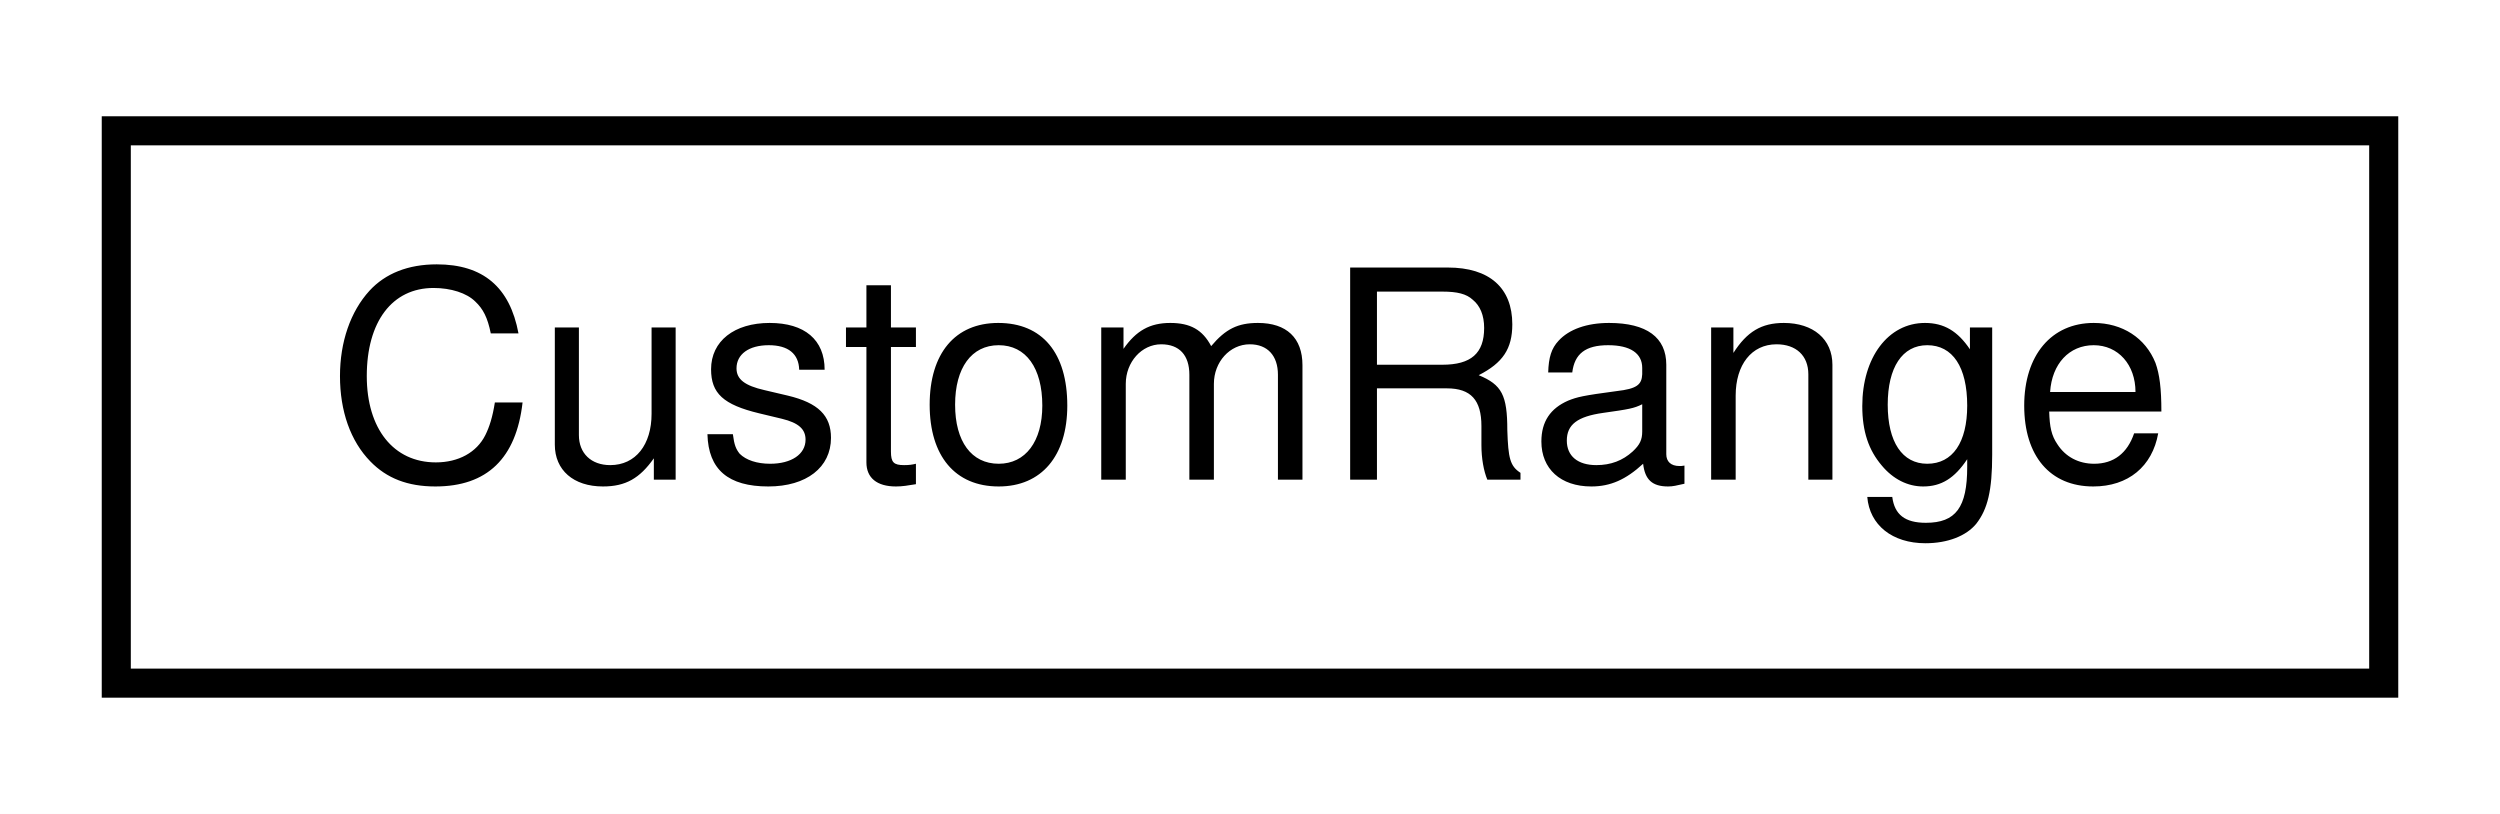
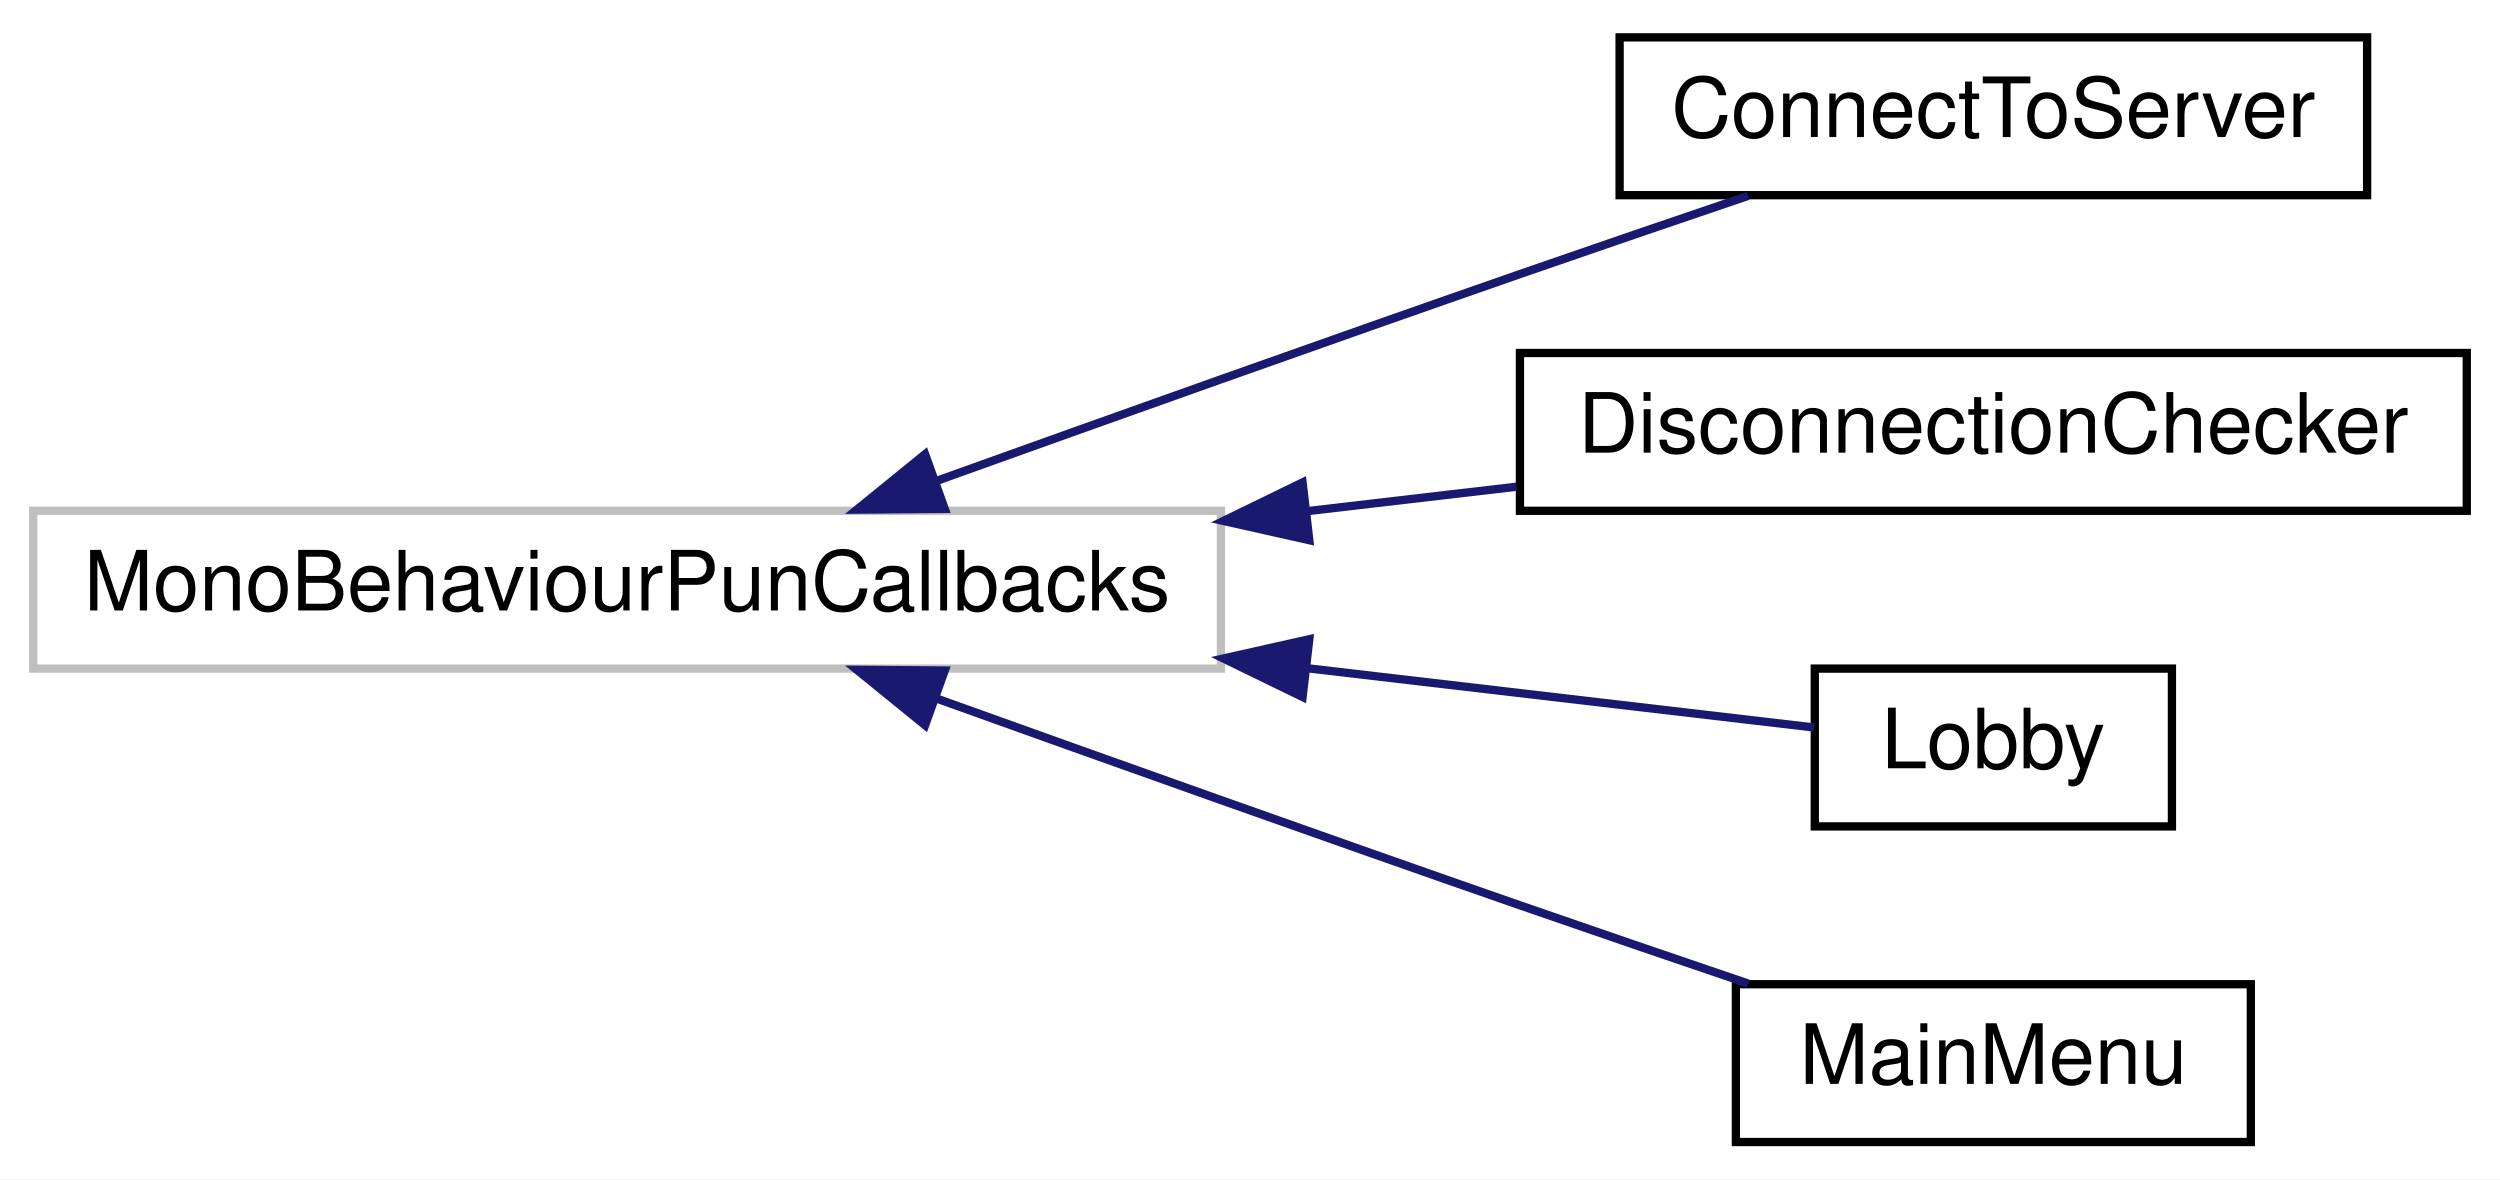
- <svg xmlns="http://www.w3.org/2000/svg" xmlns:xlink="http://www.w3.org/1999/xlink" width="86pt" height="28pt" viewBox="0.00 0.00 86.00 28.00">
-   <g id="graph0" class="graph" transform="scale(1 1) rotate(0) translate(4 24)">
-     <polygon fill="white" stroke="transparent" points="-4,4 -4,-24 82,-24 82,4 -4,4" />
+ <svg xmlns="http://www.w3.org/2000/svg" xmlns:xlink="http://www.w3.org/1999/xlink" width="301pt" height="142pt" viewBox="0.00 0.00 301.00 142.00">
+   <g id="graph0" class="graph" transform="scale(1 1) rotate(0) translate(4 138)">
+     <polygon fill="white" stroke="transparent" points="-4,4 -4,-138 297,-138 297,4 -4,4" />
    <g id="node1" class="node">
      <g id="a_node1">
-         <a xlink:href="struct_custom_range.xhtml" target="_top" xlink:title=" ">
-           <polygon fill="white" stroke="black" points="0,-0.5 0,-19.5 78,-19.5 78,-0.5 0,-0.5" />
-           <text text-anchor="middle" x="39" y="-7.5" font-family="Helvetica,sans-Serif" font-size="10.00">CustomRange</text>
+         <a xlink:title=" ">
+           <polygon fill="white" stroke="#bfbfbf" points="0,-57.5 0,-76.5 143,-76.5 143,-57.5 0,-57.5" />
+           <text text-anchor="middle" x="71.5" y="-64.5" font-family="Helvetica,sans-Serif" font-size="10.00">MonoBehaviourPunCallbacks</text>
        </a>
      </g>
    </g>
+     <g id="node2" class="node">
+       <g id="a_node2">
+         <a xlink:href="class_connect_to_server.xhtml" target="_top" xlink:title=" ">
+           <polygon fill="white" stroke="black" points="191,-114.5 191,-133.5 281,-133.5 281,-114.5 191,-114.5" />
+           <text text-anchor="middle" x="236" y="-121.5" font-family="Helvetica,sans-Serif" font-size="10.00">ConnectToServer</text>
+         </a>
+       </g>
+     </g>
+     <g id="edge1" class="edge">
+       <path fill="none" stroke="midnightblue" d="M108.76,-80.1C129.34,-87.49 155.58,-96.85 179,-105 187.92,-108.1 197.66,-111.43 206.48,-114.42" />
+       <polygon fill="midnightblue" stroke="midnightblue" points="109.75,-76.73 99.16,-76.64 107.38,-83.32 109.75,-76.73" />
+     </g>
+     <g id="node3" class="node">
+       <g id="a_node3">
+         <a xlink:href="class_disconnection_checker.xhtml" target="_top" xlink:title=" ">
+           <polygon fill="white" stroke="black" points="179,-76.5 179,-95.5 293,-95.5 293,-76.5 179,-76.5" />
+           <text text-anchor="middle" x="236" y="-83.5" font-family="Helvetica,sans-Serif" font-size="10.00">DisconnectionChecker</text>
+         </a>
+       </g>
+     </g>
+     <g id="edge2" class="edge">
+       <path fill="none" stroke="midnightblue" d="M153.31,-76.45C161.86,-77.45 170.41,-78.45 178.59,-79.4" />
+       <polygon fill="midnightblue" stroke="midnightblue" points="153.64,-72.96 143.3,-75.28 152.83,-79.92 153.64,-72.96" />
+     </g>
+     <g id="node4" class="node">
+       <g id="a_node4">
+         <a xlink:href="class_lobby.xhtml" target="_top" xlink:title=" ">
+           <polygon fill="white" stroke="black" points="214.5,-38.5 214.5,-57.5 257.5,-57.5 257.5,-38.5 214.5,-38.5" />
+           <text text-anchor="middle" x="236" y="-45.5" font-family="Helvetica,sans-Serif" font-size="10.00">Lobby</text>
+         </a>
+       </g>
+     </g>
+     <g id="edge3" class="edge">
+       <path fill="none" stroke="midnightblue" d="M153.34,-57.55C176.01,-54.9 198.72,-52.24 214.41,-50.41" />
+       <polygon fill="midnightblue" stroke="midnightblue" points="152.83,-54.08 143.3,-58.72 153.64,-61.04 152.83,-54.08" />
+     </g>
+     <g id="node5" class="node">
+       <g id="a_node5">
+         <a xlink:href="class_main_menu.xhtml" target="_top" xlink:title=" ">
+           <polygon fill="white" stroke="black" points="205,-0.5 205,-19.5 267,-19.5 267,-0.5 205,-0.5" />
+           <text text-anchor="middle" x="236" y="-7.5" font-family="Helvetica,sans-Serif" font-size="10.00">MainMenu</text>
+         </a>
+       </g>
+     </g>
+     <g id="edge4" class="edge">
+       <path fill="none" stroke="midnightblue" d="M108.76,-53.9C129.34,-46.51 155.58,-37.15 179,-29 187.92,-25.9 197.66,-22.57 206.48,-19.58" />
+       <polygon fill="midnightblue" stroke="midnightblue" points="107.38,-50.68 99.16,-57.36 109.75,-57.27 107.38,-50.68" />
+     </g>
  </g>
</svg>
